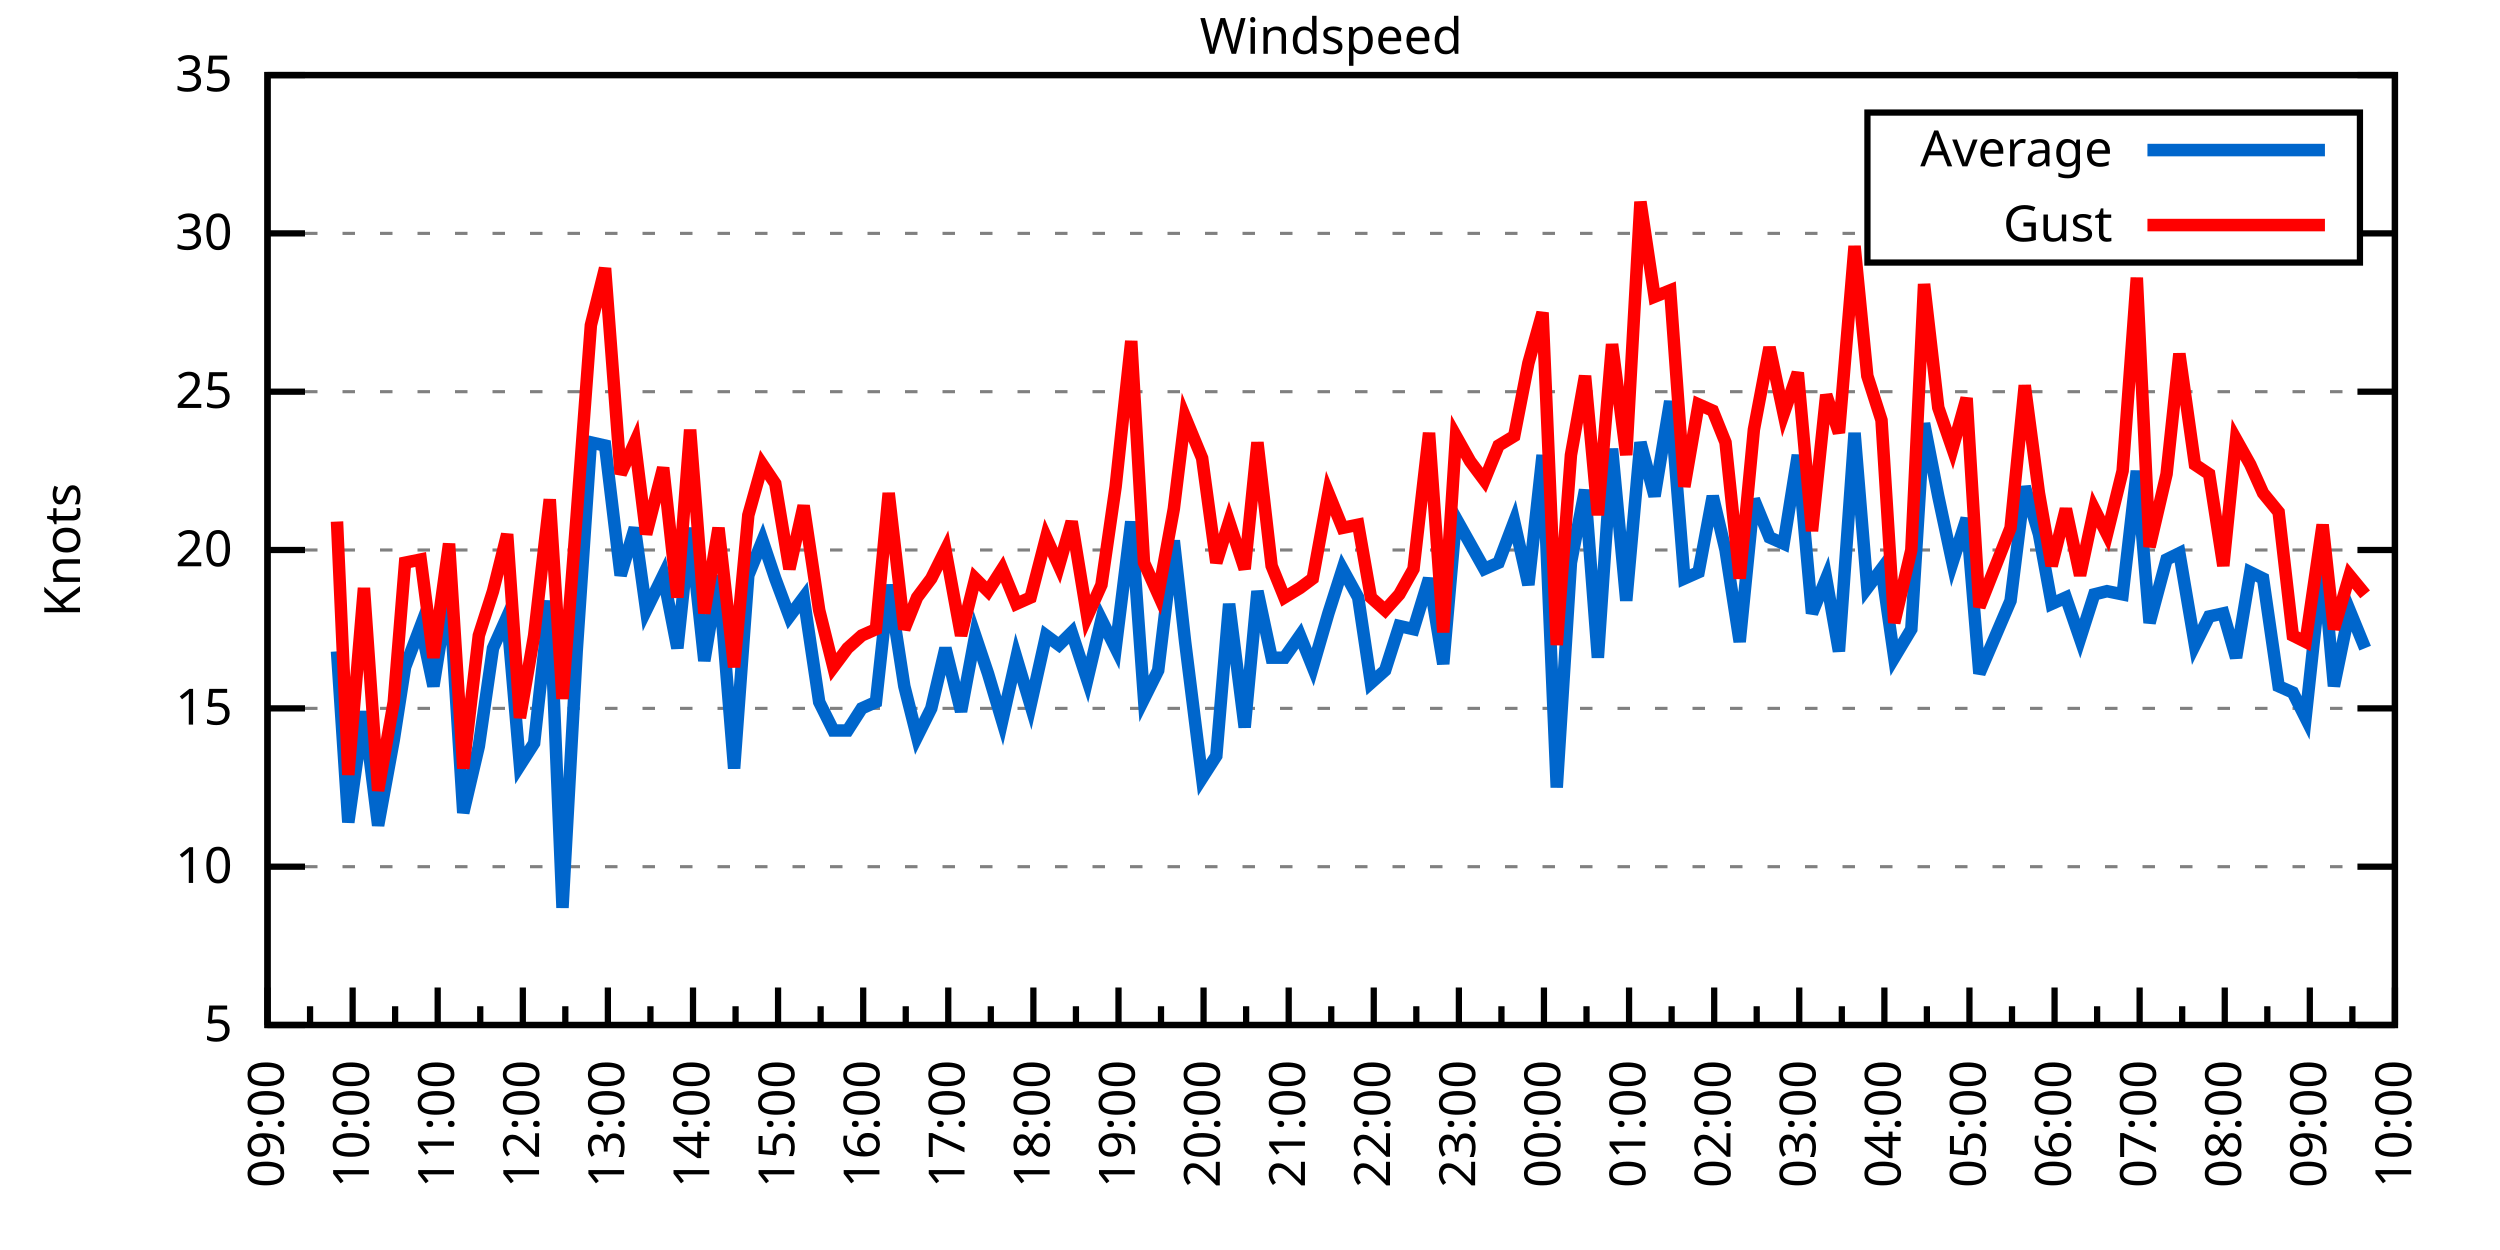
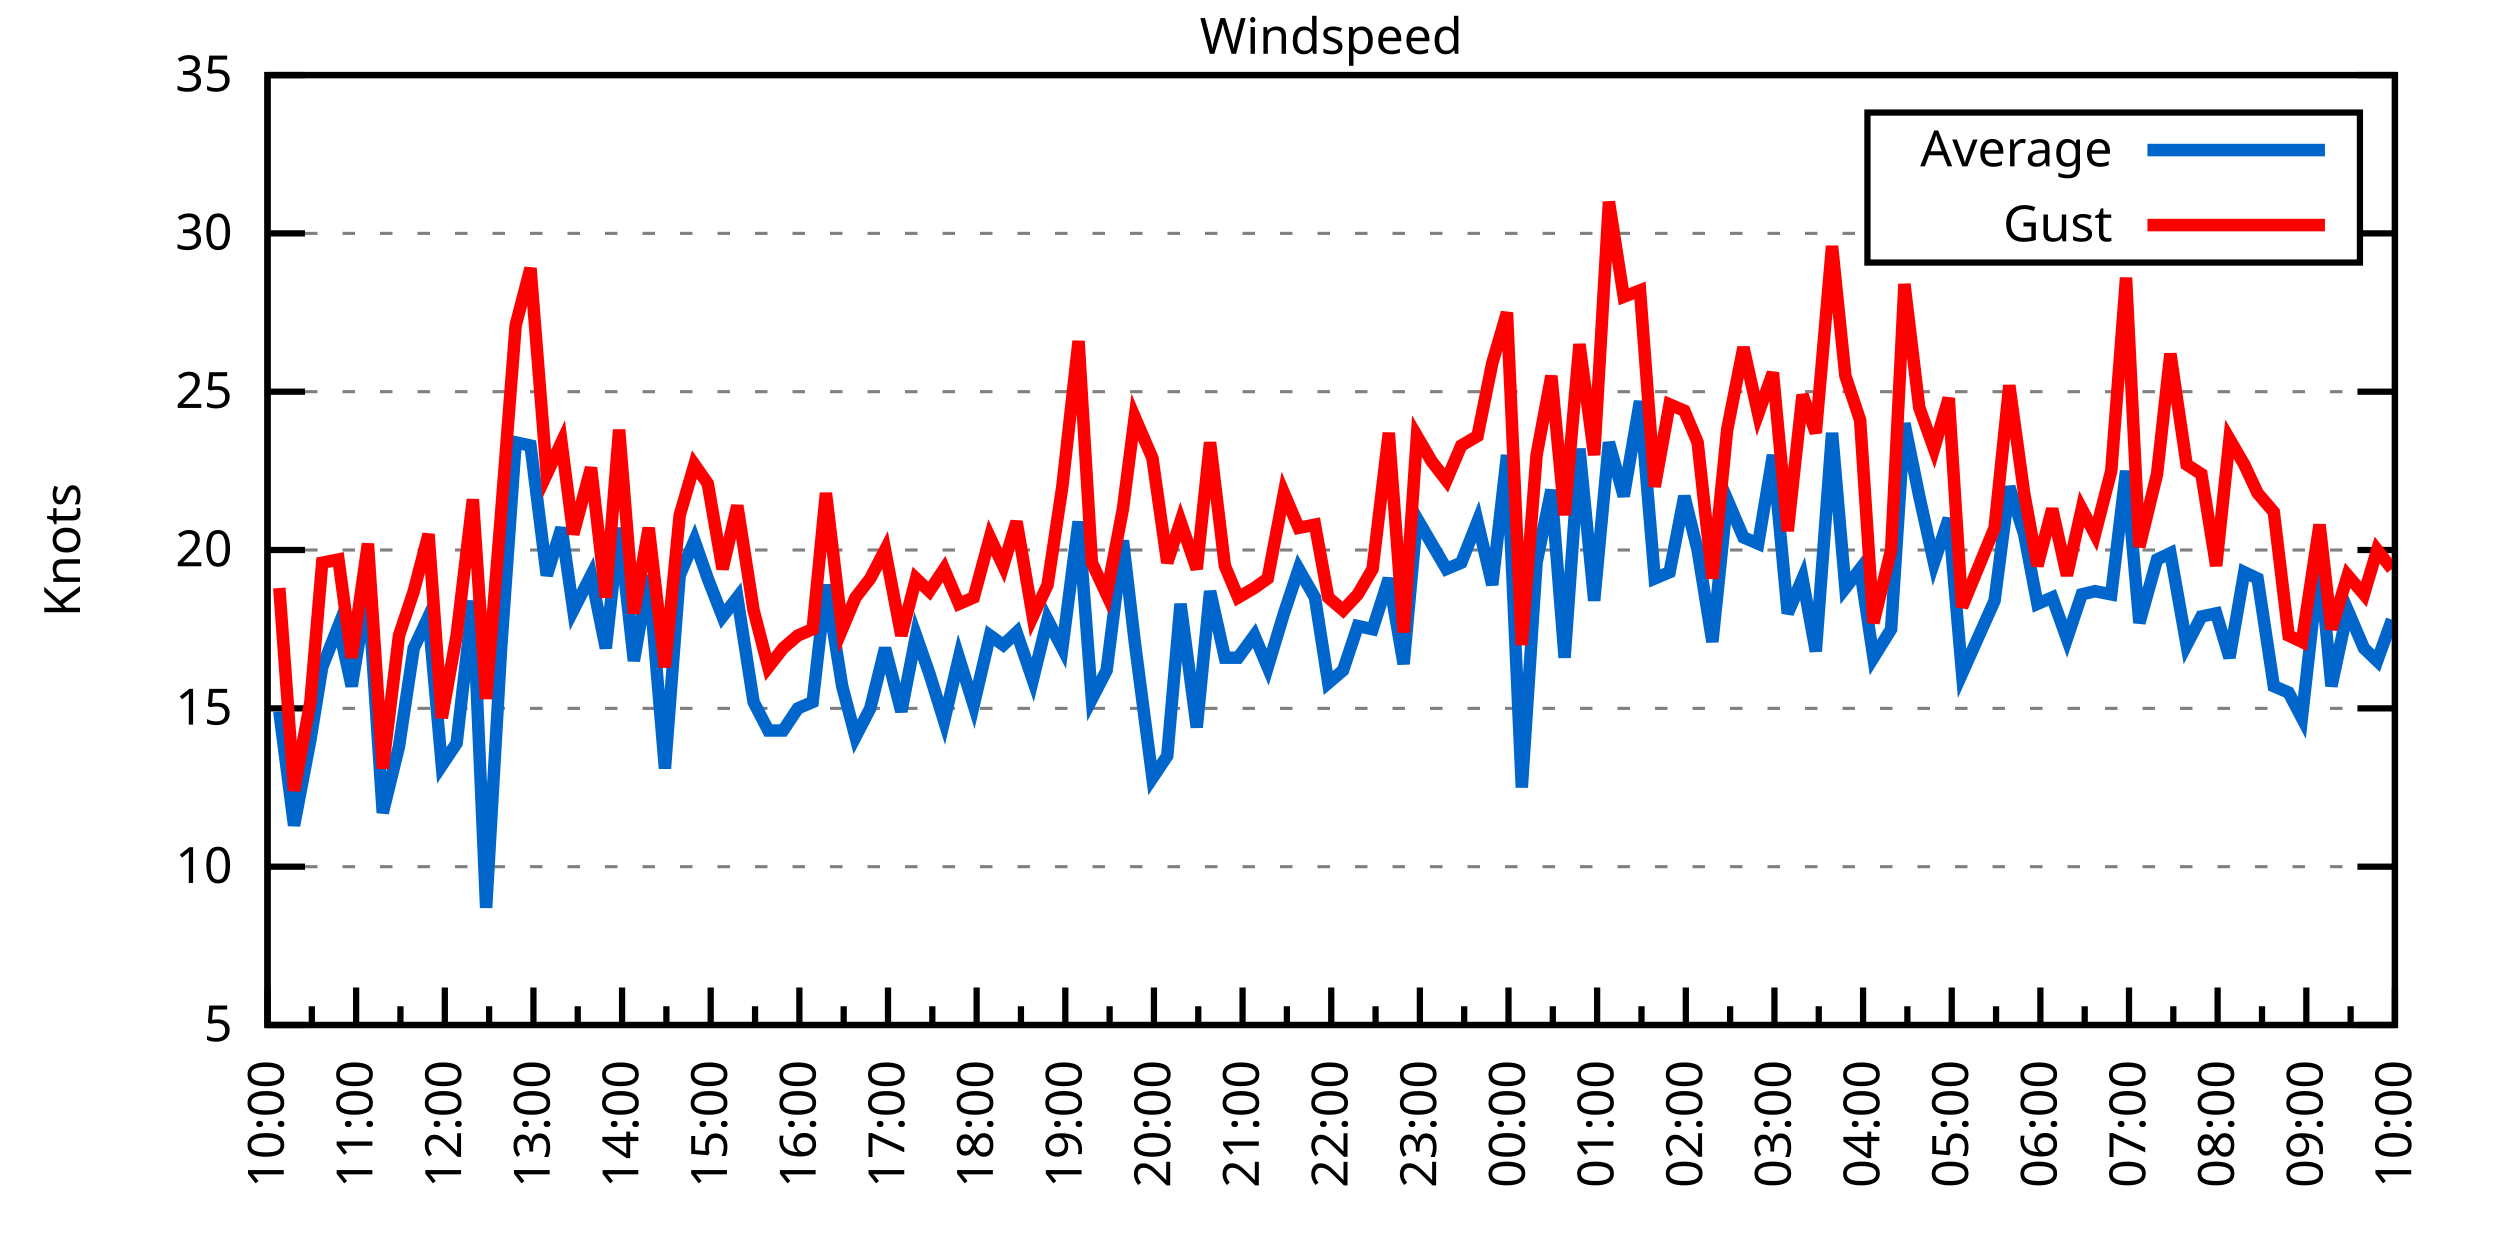
<svg xmlns="http://www.w3.org/2000/svg" xmlns:xlink="http://www.w3.org/1999/xlink" width="400" height="200" viewBox="0 0 400 200">
  <g id="gnuplot_canvas">
    <rect x="0" y="0" width="400" height="200" fill="none" />
    <defs>
      <circle id="gpDot" r="0.5" stroke-width="0.5" stroke="currentColor" />
      <path id="gpPt0" stroke-width="0.333" stroke="currentColor" d="M-1,0 h2 M0,-1 v2" />
      <path id="gpPt1" stroke-width="0.333" stroke="currentColor" d="M-1,-1 L1,1 M1,-1 L-1,1" />
      <path id="gpPt2" stroke-width="0.333" stroke="currentColor" d="M-1,0 L1,0 M0,-1 L0,1 M-1,-1 L1,1 M-1,1 L1,-1" />
      <rect id="gpPt3" stroke-width="0.333" stroke="currentColor" x="-1" y="-1" width="2" height="2" />
      <rect id="gpPt4" stroke-width="0.333" stroke="currentColor" fill="currentColor" x="-1" y="-1" width="2" height="2" />
      <circle id="gpPt5" stroke-width="0.333" stroke="currentColor" cx="0" cy="0" r="1" />
      <use xlink:href="#gpPt5" id="gpPt6" fill="currentColor" stroke="none" />
      <path id="gpPt7" stroke-width="0.333" stroke="currentColor" d="M0,-1.33 L-1.33,0.67 L1.33,0.67 z" />
      <use xlink:href="#gpPt7" id="gpPt8" fill="currentColor" stroke="none" />
      <use xlink:href="#gpPt7" id="gpPt9" stroke="currentColor" transform="rotate(180)" />
      <use xlink:href="#gpPt9" id="gpPt10" fill="currentColor" stroke="none" />
      <use xlink:href="#gpPt3" id="gpPt11" stroke="currentColor" transform="rotate(45)" />
      <use xlink:href="#gpPt11" id="gpPt12" fill="currentColor" stroke="none" />
      <path id="gpPt13" stroke-width="0.333" stroke="currentColor" d="M0,1.330 L1.265,0.411 L0.782,-1.067 L-0.782,-1.076 L-1.265,0.411 z" />
      <use xlink:href="#gpPt13" id="gpPt14" fill="currentColor" stroke="none" />
      <filter id="textbox" filterUnits="objectBoundingBox" x="0" y="0" height="1" width="1">
        <feFlood flood-color="white" flood-opacity="1" result="bgnd" />
        <feComposite in="SourceGraphic" in2="bgnd" operator="atop" />
      </filter>
      <filter id="greybox" filterUnits="objectBoundingBox" x="0" y="0" height="1" width="1">
        <feFlood flood-color="lightgrey" flood-opacity="1" result="grey" />
        <feComposite in="SourceGraphic" in2="grey" operator="atop" />
      </filter>
    </defs>
    <g fill="none" color="white" stroke="currentColor" stroke-width="1.00" stroke-linecap="butt" stroke-linejoin="miter">
</g>
    <g fill="none" color="black" stroke="currentColor" stroke-width="1.00" stroke-linecap="butt" stroke-linejoin="miter">
      <g stroke="none" shape-rendering="crispEdges">
        <polygon fill="rgb(255, 255, 255)" points="42.80,164.00 383.18,164.00 383.18,12.02 42.80,12.02 " />
      </g>
    </g>
    <g fill="none" color="black" stroke="currentColor" stroke-width="1.00" stroke-linecap="butt" stroke-linejoin="miter">
</g>
    <g fill="none" color="black" stroke="black" stroke-width="0.50" stroke-linecap="butt" stroke-linejoin="miter">
</g>
    <g fill="none" color="gray" stroke="currentColor" stroke-width="0.50" stroke-linecap="butt" stroke-linejoin="miter">
      <path stroke="gray" stroke-dasharray="2,4" class="gridline" d="M42.80,164.00 L383.19,164.00  " />
    </g>
    <g fill="none" color="gray" stroke="gray" stroke-width="1.00" stroke-linecap="butt" stroke-linejoin="miter">
</g>
    <g fill="none" color="black" stroke="currentColor" stroke-width="1.00" stroke-linecap="butt" stroke-linejoin="miter">
      <path stroke="black" d="M42.80,164.00 L48.80,164.00 M383.19,164.00 L377.19,164.00  " />
      <g transform="translate(37.20,166.60)" stroke="none" fill="black" font-family="Sans" font-size="8.00" text-anchor="end">
        <text>
          <tspan font-family="Sans"> 5</tspan>
        </text>
      </g>
    </g>
    <g fill="none" color="black" stroke="currentColor" stroke-width="1.00" stroke-linecap="butt" stroke-linejoin="miter">
</g>
    <g fill="none" color="black" stroke="black" stroke-width="0.50" stroke-linecap="butt" stroke-linejoin="miter">
</g>
    <g fill="none" color="gray" stroke="currentColor" stroke-width="0.50" stroke-linecap="butt" stroke-linejoin="miter">
      <path stroke="gray" stroke-dasharray="2,4" class="gridline" d="M42.80,138.67 L383.19,138.67  " />
    </g>
    <g fill="none" color="gray" stroke="gray" stroke-width="1.00" stroke-linecap="butt" stroke-linejoin="miter">
</g>
    <g fill="none" color="black" stroke="currentColor" stroke-width="1.00" stroke-linecap="butt" stroke-linejoin="miter">
      <path stroke="black" d="M42.80,138.67 L48.80,138.67 M383.19,138.67 L377.19,138.67  " />
      <g transform="translate(37.20,141.27)" stroke="none" fill="black" font-family="Sans" font-size="8.00" text-anchor="end">
        <text>
          <tspan font-family="Sans"> 10</tspan>
        </text>
      </g>
    </g>
    <g fill="none" color="black" stroke="currentColor" stroke-width="1.00" stroke-linecap="butt" stroke-linejoin="miter">
</g>
    <g fill="none" color="black" stroke="black" stroke-width="0.50" stroke-linecap="butt" stroke-linejoin="miter">
</g>
    <g fill="none" color="gray" stroke="currentColor" stroke-width="0.50" stroke-linecap="butt" stroke-linejoin="miter">
      <path stroke="gray" stroke-dasharray="2,4" class="gridline" d="M42.80,113.34 L383.19,113.34  " />
    </g>
    <g fill="none" color="gray" stroke="gray" stroke-width="1.00" stroke-linecap="butt" stroke-linejoin="miter">
</g>
    <g fill="none" color="black" stroke="currentColor" stroke-width="1.00" stroke-linecap="butt" stroke-linejoin="miter">
      <path stroke="black" d="M42.80,113.34 L48.80,113.34 M383.19,113.34 L377.19,113.34  " />
      <g transform="translate(37.20,115.94)" stroke="none" fill="black" font-family="Sans" font-size="8.00" text-anchor="end">
        <text>
          <tspan font-family="Sans"> 15</tspan>
        </text>
      </g>
    </g>
    <g fill="none" color="black" stroke="currentColor" stroke-width="1.00" stroke-linecap="butt" stroke-linejoin="miter">
</g>
    <g fill="none" color="black" stroke="black" stroke-width="0.50" stroke-linecap="butt" stroke-linejoin="miter">
</g>
    <g fill="none" color="gray" stroke="currentColor" stroke-width="0.50" stroke-linecap="butt" stroke-linejoin="miter">
      <path stroke="gray" stroke-dasharray="2,4" class="gridline" d="M42.80,88.00 L383.19,88.00  " />
    </g>
    <g fill="none" color="gray" stroke="gray" stroke-width="1.00" stroke-linecap="butt" stroke-linejoin="miter">
</g>
    <g fill="none" color="black" stroke="currentColor" stroke-width="1.00" stroke-linecap="butt" stroke-linejoin="miter">
      <path stroke="black" d="M42.80,88.00 L48.80,88.00 M383.19,88.00 L377.19,88.00  " />
      <g transform="translate(37.20,90.60)" stroke="none" fill="black" font-family="Sans" font-size="8.00" text-anchor="end">
        <text>
          <tspan font-family="Sans"> 20</tspan>
        </text>
      </g>
    </g>
    <g fill="none" color="black" stroke="currentColor" stroke-width="1.00" stroke-linecap="butt" stroke-linejoin="miter">
</g>
    <g fill="none" color="black" stroke="black" stroke-width="0.50" stroke-linecap="butt" stroke-linejoin="miter">
</g>
    <g fill="none" color="gray" stroke="currentColor" stroke-width="0.50" stroke-linecap="butt" stroke-linejoin="miter">
      <path stroke="gray" stroke-dasharray="2,4" class="gridline" d="M42.80,62.67 L383.19,62.67  " />
    </g>
    <g fill="none" color="gray" stroke="gray" stroke-width="1.00" stroke-linecap="butt" stroke-linejoin="miter">
</g>
    <g fill="none" color="black" stroke="currentColor" stroke-width="1.00" stroke-linecap="butt" stroke-linejoin="miter">
      <path stroke="black" d="M42.80,62.67 L48.80,62.67 M383.19,62.67 L377.19,62.67  " />
      <g transform="translate(37.20,65.27)" stroke="none" fill="black" font-family="Sans" font-size="8.00" text-anchor="end">
        <text>
          <tspan font-family="Sans"> 25</tspan>
        </text>
      </g>
    </g>
    <g fill="none" color="black" stroke="currentColor" stroke-width="1.00" stroke-linecap="butt" stroke-linejoin="miter">
</g>
    <g fill="none" color="black" stroke="black" stroke-width="0.50" stroke-linecap="butt" stroke-linejoin="miter">
</g>
    <g fill="none" color="gray" stroke="currentColor" stroke-width="0.50" stroke-linecap="butt" stroke-linejoin="miter">
      <path stroke="gray" stroke-dasharray="2,4" class="gridline" d="M42.80,37.34 L298.79,37.34 M377.59,37.34 L383.19,37.34  " />
    </g>
    <g fill="none" color="gray" stroke="gray" stroke-width="1.00" stroke-linecap="butt" stroke-linejoin="miter">
</g>
    <g fill="none" color="black" stroke="currentColor" stroke-width="1.00" stroke-linecap="butt" stroke-linejoin="miter">
      <path stroke="black" d="M42.80,37.34 L48.80,37.34 M383.19,37.34 L377.19,37.34  " />
      <g transform="translate(37.20,39.94)" stroke="none" fill="black" font-family="Sans" font-size="8.00" text-anchor="end">
        <text>
          <tspan font-family="Sans"> 30</tspan>
        </text>
      </g>
    </g>
    <g fill="none" color="black" stroke="currentColor" stroke-width="1.00" stroke-linecap="butt" stroke-linejoin="miter">
</g>
    <g fill="none" color="black" stroke="black" stroke-width="0.50" stroke-linecap="butt" stroke-linejoin="miter">
</g>
    <g fill="none" color="gray" stroke="currentColor" stroke-width="0.50" stroke-linecap="butt" stroke-linejoin="miter">
      <path stroke="gray" stroke-dasharray="2,4" class="gridline" d="M42.80,12.01 L383.19,12.01  " />
    </g>
    <g fill="none" color="gray" stroke="gray" stroke-width="1.00" stroke-linecap="butt" stroke-linejoin="miter">
</g>
    <g fill="none" color="black" stroke="currentColor" stroke-width="1.00" stroke-linecap="butt" stroke-linejoin="miter">
      <path stroke="black" d="M42.80,12.01 L48.80,12.01 M383.19,12.01 L377.19,12.01  " />
      <g transform="translate(37.20,14.61)" stroke="none" fill="black" font-family="Sans" font-size="8.00" text-anchor="end">
        <text>
          <tspan font-family="Sans"> 35</tspan>
        </text>
      </g>
    </g>
    <g fill="none" color="black" stroke="currentColor" stroke-width="1.00" stroke-linecap="butt" stroke-linejoin="miter">
      <path stroke="black" d="M42.80,164.00 L42.80,158.00  " />
      <g transform="translate(45.40,169.60) rotate(270)" stroke="none" fill="black" font-family="Sans" font-size="8.00" text-anchor="end">
        <text>
+           <tspan font-family="Sans">10:00</tspan>
+         </text>
+       </g>
+     </g>
+     <g fill="none" color="black" stroke="currentColor" stroke-width="1.00" stroke-linecap="butt" stroke-linejoin="miter">
+       <path stroke="black" d="M49.89,164.00 L49.89,161.00 M56.98,164.00 L56.98,158.00  " />
+       <g transform="translate(59.58,169.60) rotate(270)" stroke="none" fill="black" font-family="Sans" font-size="8.00" text-anchor="end">
+         <text>
+           <tspan font-family="Sans">11:00</tspan>
+         </text>
+       </g>
+     </g>
+     <g fill="none" color="black" stroke="currentColor" stroke-width="1.00" stroke-linecap="butt" stroke-linejoin="miter">
+       <path stroke="black" d="M64.07,164.00 L64.07,161.00 M71.17,164.00 L71.17,158.00  " />
+       <g transform="translate(73.77,169.60) rotate(270)" stroke="none" fill="black" font-family="Sans" font-size="8.00" text-anchor="end">
+         <text>
+           <tspan font-family="Sans">12:00</tspan>
+         </text>
+       </g>
+     </g>
+     <g fill="none" color="black" stroke="currentColor" stroke-width="1.00" stroke-linecap="butt" stroke-linejoin="miter">
+       <path stroke="black" d="M78.26,164.00 L78.26,161.00 M85.35,164.00 L85.35,158.00  " />
+       <g transform="translate(87.95,169.60) rotate(270)" stroke="none" fill="black" font-family="Sans" font-size="8.00" text-anchor="end">
+         <text>
+           <tspan font-family="Sans">13:00</tspan>
+         </text>
+       </g>
+     </g>
+     <g fill="none" color="black" stroke="currentColor" stroke-width="1.00" stroke-linecap="butt" stroke-linejoin="miter">
+       <path stroke="black" d="M92.44,164.00 L92.44,161.00 M99.53,164.00 L99.53,158.00  " />
+       <g transform="translate(102.13,169.60) rotate(270)" stroke="none" fill="black" font-family="Sans" font-size="8.00" text-anchor="end">
+         <text>
+           <tspan font-family="Sans">14:00</tspan>
+         </text>
+       </g>
+     </g>
+     <g fill="none" color="black" stroke="currentColor" stroke-width="1.00" stroke-linecap="butt" stroke-linejoin="miter">
+       <path stroke="black" d="M106.62,164.00 L106.62,161.00 M113.71,164.00 L113.71,158.00  " />
+       <g transform="translate(116.31,169.60) rotate(270)" stroke="none" fill="black" font-family="Sans" font-size="8.00" text-anchor="end">
+         <text>
+           <tspan font-family="Sans">15:00</tspan>
+         </text>
+       </g>
+     </g>
+     <g fill="none" color="black" stroke="currentColor" stroke-width="1.00" stroke-linecap="butt" stroke-linejoin="miter">
+       <path stroke="black" d="M120.81,164.00 L120.81,161.00 M127.90,164.00 L127.90,158.00  " />
+       <g transform="translate(130.50,169.60) rotate(270)" stroke="none" fill="black" font-family="Sans" font-size="8.00" text-anchor="end">
+         <text>
+           <tspan font-family="Sans">16:00</tspan>
+         </text>
+       </g>
+     </g>
+     <g fill="none" color="black" stroke="currentColor" stroke-width="1.00" stroke-linecap="butt" stroke-linejoin="miter">
+       <path stroke="black" d="M134.99,164.00 L134.99,161.00 M142.08,164.00 L142.08,158.00  " />
+       <g transform="translate(144.68,169.60) rotate(270)" stroke="none" fill="black" font-family="Sans" font-size="8.00" text-anchor="end">
+         <text>
+           <tspan font-family="Sans">17:00</tspan>
+         </text>
+       </g>
+     </g>
+     <g fill="none" color="black" stroke="currentColor" stroke-width="1.00" stroke-linecap="butt" stroke-linejoin="miter">
+       <path stroke="black" d="M149.17,164.00 L149.17,161.00 M156.26,164.00 L156.26,158.00  " />
+       <g transform="translate(158.86,169.60) rotate(270)" stroke="none" fill="black" font-family="Sans" font-size="8.00" text-anchor="end">
+         <text>
+           <tspan font-family="Sans">18:00</tspan>
+         </text>
+       </g>
+     </g>
+     <g fill="none" color="black" stroke="currentColor" stroke-width="1.00" stroke-linecap="butt" stroke-linejoin="miter">
+       <path stroke="black" d="M163.35,164.00 L163.35,161.00 M170.45,164.00 L170.45,158.00  " />
+       <g transform="translate(173.05,169.60) rotate(270)" stroke="none" fill="black" font-family="Sans" font-size="8.00" text-anchor="end">
+         <text>
+           <tspan font-family="Sans">19:00</tspan>
+         </text>
+       </g>
+     </g>
+     <g fill="none" color="black" stroke="currentColor" stroke-width="1.00" stroke-linecap="butt" stroke-linejoin="miter">
+       <path stroke="black" d="M177.54,164.00 L177.54,161.00 M184.63,164.00 L184.63,158.00  " />
+       <g transform="translate(187.23,169.60) rotate(270)" stroke="none" fill="black" font-family="Sans" font-size="8.00" text-anchor="end">
+         <text>
+           <tspan font-family="Sans">20:00</tspan>
+         </text>
+       </g>
+     </g>
+     <g fill="none" color="black" stroke="currentColor" stroke-width="1.00" stroke-linecap="butt" stroke-linejoin="miter">
+       <path stroke="black" d="M191.72,164.00 L191.72,161.00 M198.81,164.00 L198.81,158.00  " />
+       <g transform="translate(201.41,169.60) rotate(270)" stroke="none" fill="black" font-family="Sans" font-size="8.00" text-anchor="end">
+         <text>
+           <tspan font-family="Sans">21:00</tspan>
+         </text>
+       </g>
+     </g>
+     <g fill="none" color="black" stroke="currentColor" stroke-width="1.00" stroke-linecap="butt" stroke-linejoin="miter">
+       <path stroke="black" d="M205.90,164.00 L205.90,161.00 M213.00,164.00 L213.00,158.00  " />
+       <g transform="translate(215.60,169.60) rotate(270)" stroke="none" fill="black" font-family="Sans" font-size="8.00" text-anchor="end">
+         <text>
+           <tspan font-family="Sans">22:00</tspan>
+         </text>
+       </g>
+     </g>
+     <g fill="none" color="black" stroke="currentColor" stroke-width="1.00" stroke-linecap="butt" stroke-linejoin="miter">
+       <path stroke="black" d="M220.09,164.00 L220.09,161.00 M227.18,164.00 L227.18,158.00  " />
+       <g transform="translate(229.78,169.60) rotate(270)" stroke="none" fill="black" font-family="Sans" font-size="8.00" text-anchor="end">
+         <text>
+           <tspan font-family="Sans">23:00</tspan>
+         </text>
+       </g>
+     </g>
+     <g fill="none" color="black" stroke="currentColor" stroke-width="1.00" stroke-linecap="butt" stroke-linejoin="miter">
+       <path stroke="black" d="M234.27,164.00 L234.27,161.00 M241.36,164.00 L241.36,158.00  " />
+       <g transform="translate(243.96,169.60) rotate(270)" stroke="none" fill="black" font-family="Sans" font-size="8.00" text-anchor="end">
+         <text>
+           <tspan font-family="Sans">00:00</tspan>
+         </text>
+       </g>
+     </g>
+     <g fill="none" color="black" stroke="currentColor" stroke-width="1.00" stroke-linecap="butt" stroke-linejoin="miter">
+       <path stroke="black" d="M248.45,164.00 L248.45,161.00 M255.54,164.00 L255.54,158.00  " />
+       <g transform="translate(258.14,169.60) rotate(270)" stroke="none" fill="black" font-family="Sans" font-size="8.00" text-anchor="end">
+         <text>
+           <tspan font-family="Sans">01:00</tspan>
+         </text>
+       </g>
+     </g>
+     <g fill="none" color="black" stroke="currentColor" stroke-width="1.00" stroke-linecap="butt" stroke-linejoin="miter">
+       <path stroke="black" d="M262.64,164.00 L262.64,161.00 M269.73,164.00 L269.73,158.00  " />
+       <g transform="translate(272.33,169.60) rotate(270)" stroke="none" fill="black" font-family="Sans" font-size="8.00" text-anchor="end">
+         <text>
+           <tspan font-family="Sans">02:00</tspan>
+         </text>
+       </g>
+     </g>
+     <g fill="none" color="black" stroke="currentColor" stroke-width="1.00" stroke-linecap="butt" stroke-linejoin="miter">
+       <path stroke="black" d="M276.82,164.00 L276.82,161.00 M283.91,164.00 L283.91,158.00  " />
+       <g transform="translate(286.51,169.60) rotate(270)" stroke="none" fill="black" font-family="Sans" font-size="8.00" text-anchor="end">
+         <text>
+           <tspan font-family="Sans">03:00</tspan>
+         </text>
+       </g>
+     </g>
+     <g fill="none" color="black" stroke="currentColor" stroke-width="1.00" stroke-linecap="butt" stroke-linejoin="miter">
+       <path stroke="black" d="M291.00,164.00 L291.00,161.00 M298.09,164.00 L298.09,158.00  " />
+       <g transform="translate(300.69,169.60) rotate(270)" stroke="none" fill="black" font-family="Sans" font-size="8.00" text-anchor="end">
+         <text>
+           <tspan font-family="Sans">04:00</tspan>
+         </text>
+       </g>
+     </g>
+     <g fill="none" color="black" stroke="currentColor" stroke-width="1.00" stroke-linecap="butt" stroke-linejoin="miter">
+       <path stroke="black" d="M305.18,164.00 L305.18,161.00 M312.28,164.00 L312.28,158.00  " />
+       <g transform="translate(314.88,169.60) rotate(270)" stroke="none" fill="black" font-family="Sans" font-size="8.00" text-anchor="end">
+         <text>
+           <tspan font-family="Sans">05:00</tspan>
+         </text>
+       </g>
+     </g>
+     <g fill="none" color="black" stroke="currentColor" stroke-width="1.00" stroke-linecap="butt" stroke-linejoin="miter">
+       <path stroke="black" d="M319.37,164.00 L319.37,161.00 M326.46,164.00 L326.46,158.00  " />
+       <g transform="translate(329.06,169.60) rotate(270)" stroke="none" fill="black" font-family="Sans" font-size="8.00" text-anchor="end">
+         <text>
+           <tspan font-family="Sans">06:00</tspan>
+         </text>
+       </g>
+     </g>
+     <g fill="none" color="black" stroke="currentColor" stroke-width="1.00" stroke-linecap="butt" stroke-linejoin="miter">
+       <path stroke="black" d="M333.55,164.00 L333.55,161.00 M340.64,164.00 L340.64,158.00  " />
+       <g transform="translate(343.24,169.60) rotate(270)" stroke="none" fill="black" font-family="Sans" font-size="8.00" text-anchor="end">
+         <text>
+           <tspan font-family="Sans">07:00</tspan>
+         </text>
+       </g>
+     </g>
+     <g fill="none" color="black" stroke="currentColor" stroke-width="1.00" stroke-linecap="butt" stroke-linejoin="miter">
+       <path stroke="black" d="M347.73,164.00 L347.73,161.00 M354.82,164.00 L354.82,158.00  " />
+       <g transform="translate(357.42,169.60) rotate(270)" stroke="none" fill="black" font-family="Sans" font-size="8.00" text-anchor="end">
+         <text>
+           <tspan font-family="Sans">08:00</tspan>
+         </text>
+       </g>
+     </g>
+     <g fill="none" color="black" stroke="currentColor" stroke-width="1.00" stroke-linecap="butt" stroke-linejoin="miter">
+       <path stroke="black" d="M361.92,164.00 L361.92,161.00 M369.01,164.00 L369.01,158.00  " />
+       <g transform="translate(371.61,169.60) rotate(270)" stroke="none" fill="black" font-family="Sans" font-size="8.00" text-anchor="end">
+         <text>
          <tspan font-family="Sans">09:00</tspan>
        </text>
      </g>
    </g>
    <g fill="none" color="black" stroke="currentColor" stroke-width="1.00" stroke-linecap="butt" stroke-linejoin="miter">
-       <path stroke="black" d="M49.61,164.00 L49.61,161.00 M56.42,164.00 L56.42,158.00  " />
-       <g transform="translate(59.02,169.60) rotate(270)" stroke="none" fill="black" font-family="Sans" font-size="8.00" text-anchor="end">
-         <text>
-           <tspan font-family="Sans">10:00</tspan>
-         </text>
-       </g>
-     </g>
-     <g fill="none" color="black" stroke="currentColor" stroke-width="1.00" stroke-linecap="butt" stroke-linejoin="miter">
-       <path stroke="black" d="M63.22,164.00 L63.22,161.00 M70.03,164.00 L70.03,158.00  " />
-       <g transform="translate(72.63,169.60) rotate(270)" stroke="none" fill="black" font-family="Sans" font-size="8.00" text-anchor="end">
-         <text>
-           <tspan font-family="Sans">11:00</tspan>
-         </text>
-       </g>
-     </g>
-     <g fill="none" color="black" stroke="currentColor" stroke-width="1.00" stroke-linecap="butt" stroke-linejoin="miter">
-       <path stroke="black" d="M76.84,164.00 L76.84,161.00 M83.65,164.00 L83.65,158.00  " />
-       <g transform="translate(86.25,169.60) rotate(270)" stroke="none" fill="black" font-family="Sans" font-size="8.00" text-anchor="end">
-         <text>
-           <tspan font-family="Sans">12:00</tspan>
-         </text>
-       </g>
-     </g>
-     <g fill="none" color="black" stroke="currentColor" stroke-width="1.00" stroke-linecap="butt" stroke-linejoin="miter">
-       <path stroke="black" d="M90.45,164.00 L90.45,161.00 M97.26,164.00 L97.26,158.00  " />
-       <g transform="translate(99.86,169.60) rotate(270)" stroke="none" fill="black" font-family="Sans" font-size="8.00" text-anchor="end">
-         <text>
-           <tspan font-family="Sans">13:00</tspan>
-         </text>
-       </g>
-     </g>
-     <g fill="none" color="black" stroke="currentColor" stroke-width="1.00" stroke-linecap="butt" stroke-linejoin="miter">
-       <path stroke="black" d="M104.07,164.00 L104.07,161.00 M110.88,164.00 L110.88,158.00  " />
-       <g transform="translate(113.48,169.60) rotate(270)" stroke="none" fill="black" font-family="Sans" font-size="8.00" text-anchor="end">
-         <text>
-           <tspan font-family="Sans">14:00</tspan>
-         </text>
-       </g>
-     </g>
-     <g fill="none" color="black" stroke="currentColor" stroke-width="1.00" stroke-linecap="butt" stroke-linejoin="miter">
-       <path stroke="black" d="M117.69,164.00 L117.69,161.00 M124.49,164.00 L124.49,158.00  " />
-       <g transform="translate(127.09,169.60) rotate(270)" stroke="none" fill="black" font-family="Sans" font-size="8.00" text-anchor="end">
-         <text>
-           <tspan font-family="Sans">15:00</tspan>
-         </text>
-       </g>
-     </g>
-     <g fill="none" color="black" stroke="currentColor" stroke-width="1.00" stroke-linecap="butt" stroke-linejoin="miter">
-       <path stroke="black" d="M131.30,164.00 L131.30,161.00 M138.11,164.00 L138.11,158.00  " />
-       <g transform="translate(140.71,169.60) rotate(270)" stroke="none" fill="black" font-family="Sans" font-size="8.00" text-anchor="end">
-         <text>
-           <tspan font-family="Sans">16:00</tspan>
-         </text>
-       </g>
-     </g>
-     <g fill="none" color="black" stroke="currentColor" stroke-width="1.00" stroke-linecap="butt" stroke-linejoin="miter">
-       <path stroke="black" d="M144.92,164.00 L144.92,161.00 M151.72,164.00 L151.72,158.00  " />
-       <g transform="translate(154.32,169.60) rotate(270)" stroke="none" fill="black" font-family="Sans" font-size="8.00" text-anchor="end">
-         <text>
-           <tspan font-family="Sans">17:00</tspan>
-         </text>
-       </g>
-     </g>
-     <g fill="none" color="black" stroke="currentColor" stroke-width="1.00" stroke-linecap="butt" stroke-linejoin="miter">
-       <path stroke="black" d="M158.53,164.00 L158.53,161.00 M165.34,164.00 L165.34,158.00  " />
-       <g transform="translate(167.94,169.60) rotate(270)" stroke="none" fill="black" font-family="Sans" font-size="8.00" text-anchor="end">
-         <text>
-           <tspan font-family="Sans">18:00</tspan>
-         </text>
-       </g>
-     </g>
-     <g fill="none" color="black" stroke="currentColor" stroke-width="1.00" stroke-linecap="butt" stroke-linejoin="miter">
-       <path stroke="black" d="M172.15,164.00 L172.15,161.00 M178.96,164.00 L178.96,158.00  " />
-       <g transform="translate(181.56,169.60) rotate(270)" stroke="none" fill="black" font-family="Sans" font-size="8.00" text-anchor="end">
-         <text>
-           <tspan font-family="Sans">19:00</tspan>
-         </text>
-       </g>
-     </g>
-     <g fill="none" color="black" stroke="currentColor" stroke-width="1.00" stroke-linecap="butt" stroke-linejoin="miter">
-       <path stroke="black" d="M185.76,164.00 L185.76,161.00 M192.57,164.00 L192.57,158.00  " />
-       <g transform="translate(195.17,169.60) rotate(270)" stroke="none" fill="black" font-family="Sans" font-size="8.00" text-anchor="end">
-         <text>
-           <tspan font-family="Sans">20:00</tspan>
-         </text>
-       </g>
-     </g>
-     <g fill="none" color="black" stroke="currentColor" stroke-width="1.00" stroke-linecap="butt" stroke-linejoin="miter">
-       <path stroke="black" d="M199.38,164.00 L199.38,161.00 M206.19,164.00 L206.19,158.00  " />
-       <g transform="translate(208.79,169.60) rotate(270)" stroke="none" fill="black" font-family="Sans" font-size="8.00" text-anchor="end">
-         <text>
-           <tspan font-family="Sans">21:00</tspan>
-         </text>
-       </g>
-     </g>
-     <g fill="none" color="black" stroke="currentColor" stroke-width="1.00" stroke-linecap="butt" stroke-linejoin="miter">
-       <path stroke="black" d="M213.00,164.00 L213.00,161.00 M219.80,164.00 L219.80,158.00  " />
-       <g transform="translate(222.40,169.60) rotate(270)" stroke="none" fill="black" font-family="Sans" font-size="8.00" text-anchor="end">
-         <text>
-           <tspan font-family="Sans">22:00</tspan>
-         </text>
-       </g>
-     </g>
-     <g fill="none" color="black" stroke="currentColor" stroke-width="1.00" stroke-linecap="butt" stroke-linejoin="miter">
-       <path stroke="black" d="M226.61,164.00 L226.61,161.00 M233.42,164.00 L233.42,158.00  " />
-       <g transform="translate(236.02,169.60) rotate(270)" stroke="none" fill="black" font-family="Sans" font-size="8.00" text-anchor="end">
-         <text>
-           <tspan font-family="Sans">23:00</tspan>
-         </text>
-       </g>
-     </g>
-     <g fill="none" color="black" stroke="currentColor" stroke-width="1.00" stroke-linecap="butt" stroke-linejoin="miter">
-       <path stroke="black" d="M240.23,164.00 L240.23,161.00 M247.03,164.00 L247.03,158.00  " />
-       <g transform="translate(249.63,169.60) rotate(270)" stroke="none" fill="black" font-family="Sans" font-size="8.00" text-anchor="end">
-         <text>
-           <tspan font-family="Sans">00:00</tspan>
-         </text>
-       </g>
-     </g>
-     <g fill="none" color="black" stroke="currentColor" stroke-width="1.00" stroke-linecap="butt" stroke-linejoin="miter">
-       <path stroke="black" d="M253.84,164.00 L253.84,161.00 M260.65,164.00 L260.65,158.00  " />
-       <g transform="translate(263.25,169.60) rotate(270)" stroke="none" fill="black" font-family="Sans" font-size="8.00" text-anchor="end">
-         <text>
-           <tspan font-family="Sans">01:00</tspan>
-         </text>
-       </g>
-     </g>
-     <g fill="none" color="black" stroke="currentColor" stroke-width="1.00" stroke-linecap="butt" stroke-linejoin="miter">
-       <path stroke="black" d="M267.46,164.00 L267.46,161.00 M274.27,164.00 L274.27,158.00  " />
-       <g transform="translate(276.87,169.60) rotate(270)" stroke="none" fill="black" font-family="Sans" font-size="8.00" text-anchor="end">
-         <text>
-           <tspan font-family="Sans">02:00</tspan>
-         </text>
-       </g>
-     </g>
-     <g fill="none" color="black" stroke="currentColor" stroke-width="1.00" stroke-linecap="butt" stroke-linejoin="miter">
-       <path stroke="black" d="M281.07,164.00 L281.07,161.00 M287.88,164.00 L287.88,158.00  " />
-       <g transform="translate(290.48,169.60) rotate(270)" stroke="none" fill="black" font-family="Sans" font-size="8.00" text-anchor="end">
-         <text>
-           <tspan font-family="Sans">03:00</tspan>
-         </text>
-       </g>
-     </g>
-     <g fill="none" color="black" stroke="currentColor" stroke-width="1.00" stroke-linecap="butt" stroke-linejoin="miter">
-       <path stroke="black" d="M294.69,164.00 L294.69,161.00 M301.50,164.00 L301.50,158.00  " />
-       <g transform="translate(304.10,169.60) rotate(270)" stroke="none" fill="black" font-family="Sans" font-size="8.00" text-anchor="end">
-         <text>
-           <tspan font-family="Sans">04:00</tspan>
-         </text>
-       </g>
-     </g>
-     <g fill="none" color="black" stroke="currentColor" stroke-width="1.00" stroke-linecap="butt" stroke-linejoin="miter">
-       <path stroke="black" d="M308.30,164.00 L308.30,161.00 M315.11,164.00 L315.11,158.00  " />
-       <g transform="translate(317.71,169.60) rotate(270)" stroke="none" fill="black" font-family="Sans" font-size="8.00" text-anchor="end">
-         <text>
-           <tspan font-family="Sans">05:00</tspan>
-         </text>
-       </g>
-     </g>
-     <g fill="none" color="black" stroke="currentColor" stroke-width="1.00" stroke-linecap="butt" stroke-linejoin="miter">
-       <path stroke="black" d="M321.92,164.00 L321.92,161.00 M328.73,164.00 L328.73,158.00  " />
-       <g transform="translate(331.33,169.60) rotate(270)" stroke="none" fill="black" font-family="Sans" font-size="8.00" text-anchor="end">
-         <text>
-           <tspan font-family="Sans">06:00</tspan>
-         </text>
-       </g>
-     </g>
-     <g fill="none" color="black" stroke="currentColor" stroke-width="1.00" stroke-linecap="butt" stroke-linejoin="miter">
-       <path stroke="black" d="M335.54,164.00 L335.54,161.00 M342.34,164.00 L342.34,158.00  " />
-       <g transform="translate(344.94,169.60) rotate(270)" stroke="none" fill="black" font-family="Sans" font-size="8.00" text-anchor="end">
-         <text>
-           <tspan font-family="Sans">07:00</tspan>
-         </text>
-       </g>
-     </g>
-     <g fill="none" color="black" stroke="currentColor" stroke-width="1.00" stroke-linecap="butt" stroke-linejoin="miter">
-       <path stroke="black" d="M349.15,164.00 L349.15,161.00 M355.96,164.00 L355.96,158.00  " />
-       <g transform="translate(358.56,169.60) rotate(270)" stroke="none" fill="black" font-family="Sans" font-size="8.00" text-anchor="end">
-         <text>
-           <tspan font-family="Sans">08:00</tspan>
-         </text>
-       </g>
-     </g>
-     <g fill="none" color="black" stroke="currentColor" stroke-width="1.00" stroke-linecap="butt" stroke-linejoin="miter">
-       <path stroke="black" d="M362.77,164.00 L362.77,161.00 M369.57,164.00 L369.57,158.00  " />
-       <g transform="translate(372.17,169.60) rotate(270)" stroke="none" fill="black" font-family="Sans" font-size="8.00" text-anchor="end">
-         <text>
-           <tspan font-family="Sans">09:00</tspan>
-         </text>
-       </g>
-     </g>
-     <g fill="none" color="black" stroke="currentColor" stroke-width="1.00" stroke-linecap="butt" stroke-linejoin="miter">
-       <path stroke="black" d="M376.38,164.00 L376.38,161.00 M383.19,164.00 L383.19,158.00  " />
+       <path stroke="black" d="M376.10,164.00 L376.10,161.00 M383.19,164.00 L383.19,158.00  " />
      <g transform="translate(385.79,169.60) rotate(270)" stroke="none" fill="black" font-family="Sans" font-size="8.00" text-anchor="end">
        <text>
          <tspan font-family="Sans">10:00</tspan>
        </text>
      </g>
    </g>
    <g fill="none" color="black" stroke="currentColor" stroke-width="1.00" stroke-linecap="butt" stroke-linejoin="miter">
</g>
    <g fill="none" color="black" stroke="currentColor" stroke-width="1.00" stroke-linecap="butt" stroke-linejoin="miter">
      <path stroke="black" d="M42.80,12.01 L42.80,164.00 L383.19,164.00 L383.19,12.01 L42.80,12.01 Z  " />
    </g>
    <g fill="none" color="black" stroke="currentColor" stroke-width="1.00" stroke-linecap="butt" stroke-linejoin="miter">
      <g transform="translate(12.80,88.01) rotate(270)" stroke="none" fill="black" font-family="Sans" font-size="8.00" text-anchor="middle">
        <text>
          <tspan font-family="Sans">Knots</tspan>
        </text>
      </g>
    </g>
    <g fill="none" color="black" stroke="currentColor" stroke-width="1.00" stroke-linecap="butt" stroke-linejoin="miter">
</g>
    <g fill="none" color="black" stroke="currentColor" stroke-width="1.00" stroke-linecap="butt" stroke-linejoin="miter">
      <path stroke="black" d="M298.79,42.01 L298.79,18.01 L377.59,18.01 L377.59,42.01 L298.79,42.01 Z  " />
    </g>
    <g id="Windspeed_plot_1">
      <g fill="none" color="white" stroke="black" stroke-width="2.00" stroke-linecap="butt" stroke-linejoin="miter">
</g>
      <g fill="none" color="black" stroke="currentColor" stroke-width="2.00" stroke-linecap="butt" stroke-linejoin="miter">
        <g transform="translate(337.99,26.61)" stroke="none" fill="black" font-family="Sans" font-size="8.00" text-anchor="end">
          <text>
            <tspan font-family="Sans">Average</tspan>
          </text>
        </g>
      </g>
      <g fill="none" color="black" stroke="currentColor" stroke-width="2.00" stroke-linecap="butt" stroke-linejoin="miter">
-         <path stroke="rgb(  0, 102, 204)" d="M343.59,24.01 L371.99,24.01 M53.92,104.22 L55.73,131.58 L58.23,113.84 L60.50,132.08 L63.00,118.40 L64.81,106.75   L67.31,100.16 L69.35,109.79 L71.85,94.08 L74.12,130.06 L76.61,119.42 L78.88,103.71 L81.15,98.64 L83.19,122.46   L85.46,118.91 L87.96,96.11 L90.00,145.25 L92.27,104.22 L94.54,70.78 L96.81,71.29 L99.30,92.06 L101.57,84.46   L103.39,97.63 L106.11,92.06 L108.38,103.71 L110.42,84.46 L112.69,105.74 L114.96,92.06 L117.46,122.96 L119.73,92.06   L122.00,86.49 L124.04,92.56 L126.31,98.64 L128.58,95.60 L131.07,112.32 L133.34,116.88 L135.61,116.88 L137.88,113.34   L140.15,112.32 L142.19,93.58 L144.69,109.79 L146.73,117.90 L149.00,113.34 L151.27,103.71 L153.77,113.84 L156.04,101.68   L158.08,107.76 L160.35,115.36 L162.62,105.23 L164.89,112.83 L167.38,101.68 L169.43,103.20 L171.47,101.18 L173.96,108.78   L176.23,99.15 L178.50,103.71 L181.00,83.45 L183.04,111.82 L185.31,107.26 L187.81,86.49 L189.62,102.70 L192.34,124.48   L194.61,120.94 L196.66,96.62 L199.15,116.38 L201.19,94.59 L203.46,105.23 L205.51,105.23 L208.00,101.68 L210.04,106.75   L212.54,98.14 L214.81,91.04 L217.31,95.60 L219.35,109.28 L221.62,107.26 L223.89,100.16 L226.16,100.67 L228.65,92.56   L230.92,106.24 L232.96,82.94 L235.23,86.99 L237.50,91.04 L239.77,90.03 L242.27,83.45 L244.54,93.58 L246.81,72.81   L249.08,126.00 L251.35,90.03 L253.61,78.38 L255.66,105.23 L257.93,71.79 L260.20,96.11 L262.47,70.78 L264.73,79.39   L267.23,64.19 L269.50,92.56 L271.77,91.55 L274.04,79.39 L276.08,88.00 L278.35,102.70 L280.62,79.90 L283.12,85.98   L285.38,86.99 L287.65,72.81 L289.92,98.14 L292.19,92.56 L294.23,104.22 L296.73,69.26 L298.77,94.08 L301.04,91.04   L303.08,105.23 L305.81,100.67 L307.85,67.74 L310.12,79.39 L312.39,90.03 L314.66,82.94 L316.70,107.76 L321.69,96.11   L323.96,77.87 L326.23,85.47 L328.27,96.62 L330.54,95.60 L332.81,102.19 L335.08,95.10 L337.12,94.59 L339.62,95.10   L341.89,75.34 L343.93,99.66 L346.65,89.52 L348.70,88.51 L351.19,103.20 L353.46,98.64 L355.73,98.14 L357.77,105.23   L360.04,91.55 L362.09,92.56 L364.58,109.79 L366.85,110.80 L368.89,114.86 L371.62,89.52 L373.43,109.79 L375.93,97.63   L378.42,103.71  " />
+         <path stroke="rgb(  0, 102, 204)" d="M343.59,24.01 L371.99,24.01 M44.69,113.84 L47.05,132.08 L49.66,118.40 L51.55,106.75 L54.15,100.16 L56.27,109.79   L58.87,94.08 L61.24,130.06 L63.84,119.42 L66.20,103.71 L68.57,98.64 L70.69,122.46 L73.06,118.91 L75.66,96.11   L77.78,145.25 L80.15,104.22 L82.51,70.78 L84.88,71.29 L87.48,92.06 L89.84,84.46 L91.73,97.63 L94.57,92.06   L96.93,103.71 L99.06,84.46 L101.42,105.74 L103.79,92.06 L106.39,122.96 L108.75,92.06 L111.11,86.49 L113.24,92.56   L115.61,98.64 L117.97,95.60 L120.57,112.32 L122.93,116.88 L125.30,116.88 L127.66,113.34 L130.02,112.32 L132.15,93.58   L134.75,109.79 L136.88,117.90 L139.24,113.34 L141.61,103.71 L144.21,113.84 L146.57,101.68 L148.70,107.76 L151.06,115.36   L153.43,105.23 L155.79,112.83 L158.39,101.68 L160.52,103.20 L162.65,101.18 L165.25,108.78 L167.61,99.15 L169.97,103.71   L172.57,83.45 L174.70,111.82 L177.06,107.26 L179.67,86.49 L181.56,102.70 L184.39,124.48 L186.76,120.94 L188.88,96.62   L191.48,116.38 L193.61,94.59 L195.98,105.23 L198.10,105.23 L200.70,101.68 L202.83,106.75 L205.43,98.14 L207.79,91.04   L210.39,95.60 L212.52,109.28 L214.89,107.26 L217.25,100.16 L219.61,100.67 L222.21,92.56 L224.58,106.24 L226.71,82.94   L229.07,86.99 L231.43,91.04 L233.80,90.03 L236.40,83.45 L238.76,93.58 L241.12,72.81 L243.49,126.00 L245.85,90.03   L248.22,78.38 L250.34,105.23 L252.71,71.79 L255.07,96.11 L257.43,70.78 L259.80,79.39 L262.40,64.19 L264.76,92.56   L267.13,91.55 L269.49,79.39 L271.62,88.00 L273.98,102.70 L276.35,79.90 L278.95,85.98 L281.31,86.99 L283.67,72.81   L286.04,98.14 L288.40,92.56 L290.53,104.22 L293.13,69.26 L295.26,94.08 L297.62,91.04 L299.75,105.23 L302.58,100.67   L304.71,67.74 L307.08,79.39 L309.44,90.03 L311.80,82.94 L313.93,107.76 L319.13,96.11 L321.49,77.87 L323.86,85.47   L325.99,96.62 L328.35,95.60 L330.71,102.19 L333.08,95.10 L335.20,94.59 L337.80,95.10 L340.17,75.34 L342.30,99.66   L345.13,89.52 L347.26,88.51 L349.86,103.20 L352.22,98.64 L354.59,98.14 L356.72,105.23 L359.08,91.55 L361.21,92.56   L363.81,109.79 L366.17,110.80 L368.30,114.86 L371.13,89.52 L373.03,109.79 L375.63,97.63 L378.23,103.71 L380.35,105.74   L382.72,99.15  " />
      </g>
    </g>
    <g id="Windspeed_plot_2">
      <g fill="none" color="black" stroke="currentColor" stroke-width="2.00" stroke-linecap="butt" stroke-linejoin="miter">
        <g transform="translate(337.99,38.61)" stroke="none" fill="black" font-family="Sans" font-size="8.00" text-anchor="end">
          <text>
            <tspan font-family="Sans">Gust</tspan>
          </text>
        </g>
      </g>
      <g fill="none" color="black" stroke="currentColor" stroke-width="2.00" stroke-linecap="butt" stroke-linejoin="miter">
-         <path stroke="rgb(255,   0,   0)" d="M343.59,36.01 L371.99,36.01 M53.92,83.45 L55.73,123.98 L58.23,94.08 L60.50,126.51 L63.00,112.32 L64.81,90.03   L67.31,89.52 L69.35,105.23 L71.85,86.99 L74.12,122.96 L76.61,101.68 L78.88,94.59 L81.15,85.47 L83.19,114.86   L85.46,101.68 L87.96,79.90 L90.00,111.82 L92.27,82.43 L94.54,52.03 L96.81,42.91 L99.30,75.85 L101.57,70.78   L103.39,85.47 L106.11,74.83 L108.38,95.60 L110.42,68.75 L112.69,98.14 L114.96,84.46 L117.46,106.75 L119.73,82.43   L122.00,74.33 L124.04,77.37 L126.31,91.04 L128.58,80.91 L131.07,97.63 L133.34,106.75 L135.61,103.71 L137.88,101.68   L140.15,100.67 L142.19,78.89 L144.69,100.67 L146.73,95.60 L149.00,92.56 L151.27,88.00 L153.77,101.68 L156.04,92.56   L158.08,94.59 L160.35,91.04 L162.62,96.62 L164.89,95.60 L167.38,85.98 L169.43,90.54 L171.47,83.45 L173.96,98.64   L176.23,93.58 L178.50,77.87 L181.00,54.57 L183.04,90.03 L185.31,95.10 L187.81,81.42 L189.62,66.73 L192.34,73.31   L194.61,90.03 L196.66,83.45 L199.15,91.04 L201.19,70.78 L203.46,90.54 L205.51,95.60 L208.00,94.08 L210.04,92.56   L212.54,78.89 L214.81,84.46 L217.31,83.95 L219.35,95.60 L221.62,97.63 L223.89,95.10 L226.16,91.04 L228.65,69.26   L230.92,101.18 L232.96,69.77 L235.23,73.82 L237.50,76.86 L239.77,71.29 L242.27,69.77 L244.54,58.11 L246.81,50.01   L249.08,103.20 L251.35,72.81 L253.61,60.14 L255.66,82.43 L257.93,55.07 L260.20,72.81 L262.47,32.28 L264.73,47.47   L267.23,46.46 L269.50,77.87 L271.77,64.70 L274.04,65.71 L276.08,70.78 L278.35,92.56 L280.62,68.75 L283.12,55.58   L285.38,66.22 L287.65,59.63 L289.92,84.97 L292.19,63.18 L294.23,69.26 L296.73,39.37 L298.77,60.14 L301.04,67.23   L303.08,99.66 L305.81,88.00 L307.85,45.45 L310.12,65.21 L312.39,71.79 L314.66,63.69 L316.70,97.12 L321.69,84.46   L323.96,61.66 L326.23,78.89 L328.27,90.54 L330.54,81.42 L332.81,92.06 L335.08,81.42 L337.12,85.47 L339.62,75.34   L341.89,44.43 L343.93,87.50 L346.65,75.85 L348.70,56.59 L351.19,74.33 L353.46,75.85 L355.73,90.54 L357.77,70.27   L360.04,74.33 L362.09,78.89 L364.58,81.93 L366.85,101.68 L368.89,102.70 L371.62,83.95 L373.43,100.67 L375.93,92.06   L378.42,95.10  " />
+         <path stroke="rgb(255,   0,   0)" d="M343.59,36.01 L371.99,36.01 M44.69,94.08 L47.05,126.51 L49.66,112.32 L51.55,90.03 L54.15,89.52 L56.27,105.23   L58.87,86.99 L61.24,122.96 L63.84,101.68 L66.20,94.59 L68.57,85.47 L70.69,114.86 L73.06,101.68 L75.66,79.90   L77.78,111.82 L80.15,82.43 L82.51,52.03 L84.88,42.91 L87.48,75.85 L89.84,70.78 L91.73,85.47 L94.57,74.83   L96.93,95.60 L99.06,68.75 L101.42,98.14 L103.79,84.46 L106.39,106.75 L108.75,82.43 L111.11,74.33 L113.24,77.37   L115.61,91.04 L117.97,80.91 L120.57,97.63 L122.93,106.75 L125.30,103.71 L127.66,101.68 L130.02,100.67 L132.15,78.89   L134.75,100.67 L136.88,95.60 L139.24,92.56 L141.61,88.00 L144.21,101.68 L146.57,92.56 L148.70,94.59 L151.06,91.04   L153.43,96.62 L155.79,95.60 L158.39,85.98 L160.52,90.54 L162.65,83.45 L165.25,98.64 L167.61,93.58 L169.97,77.87   L172.57,54.57 L174.70,90.03 L177.06,95.10 L179.67,81.42 L181.56,66.73 L184.39,73.31 L186.76,90.03 L188.88,83.45   L191.48,91.04 L193.61,70.78 L195.98,90.54 L198.10,95.60 L200.70,94.08 L202.83,92.56 L205.43,78.89 L207.79,84.46   L210.39,83.95 L212.52,95.60 L214.89,97.63 L217.25,95.10 L219.61,91.04 L222.21,69.26 L224.58,101.18 L226.71,69.77   L229.07,73.82 L231.43,76.86 L233.80,71.29 L236.40,69.77 L238.76,58.11 L241.12,50.01 L243.49,103.20 L245.85,72.81   L248.22,60.14 L250.34,82.43 L252.71,55.07 L255.07,72.81 L257.43,32.28 L259.80,47.47 L262.40,46.46 L264.76,77.87   L267.13,64.70 L269.49,65.71 L271.62,70.78 L273.98,92.56 L276.35,68.75 L278.95,55.58 L281.31,66.22 L283.67,59.63   L286.04,84.97 L288.40,63.18 L290.53,69.26 L293.13,39.37 L295.26,60.14 L297.62,67.23 L299.75,99.66 L302.58,88.00   L304.71,45.45 L307.08,65.21 L309.44,71.79 L311.80,63.69 L313.93,97.12 L319.13,84.46 L321.49,61.66 L323.86,78.89   L325.99,90.54 L328.35,81.42 L330.71,92.06 L333.08,81.42 L335.20,85.47 L337.80,75.34 L340.17,44.43 L342.30,87.50   L345.13,75.85 L347.26,56.59 L349.86,74.33 L352.22,75.85 L354.59,90.54 L356.72,70.27 L359.08,74.33 L361.21,78.89   L363.81,81.93 L366.17,101.68 L368.30,102.70 L371.13,83.95 L373.03,100.67 L375.63,92.06 L378.23,95.10 L380.35,88.00   L382.72,91.04  " />
      </g>
    </g>
    <g fill="none" color="black" stroke="currentColor" stroke-width="2.00" stroke-linecap="butt" stroke-linejoin="miter">
</g>
    <g fill="none" color="black" stroke="black" stroke-width="1.00" stroke-linecap="butt" stroke-linejoin="miter">
</g>
    <g fill="none" color="black" stroke="currentColor" stroke-width="1.00" stroke-linecap="butt" stroke-linejoin="miter">
      <path stroke="black" d="M42.80,12.01 L42.80,164.00 L383.19,164.00 L383.19,12.01 L42.80,12.01 Z  " />
    </g>
    <g fill="none" color="black" stroke="currentColor" stroke-width="1.00" stroke-linecap="butt" stroke-linejoin="miter">
      <g transform="translate(212.99,8.61)" stroke="none" fill="black" font-family="Sans" font-size="8.00" text-anchor="middle">
        <text>
          <tspan font-family="Sans">Windspeed</tspan>
        </text>
      </g>
    </g>
    <g fill="none" color="black" stroke="currentColor" stroke-width="1.00" stroke-linecap="butt" stroke-linejoin="miter">
</g>
  </g>
</svg>
